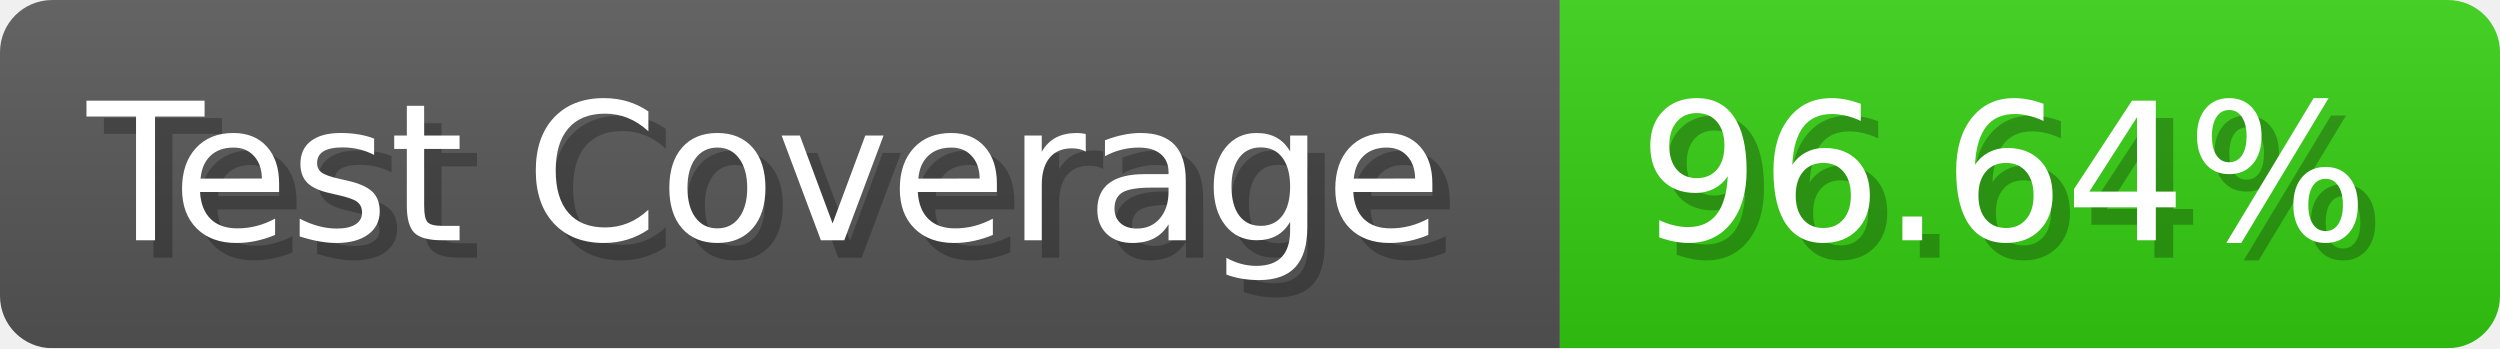
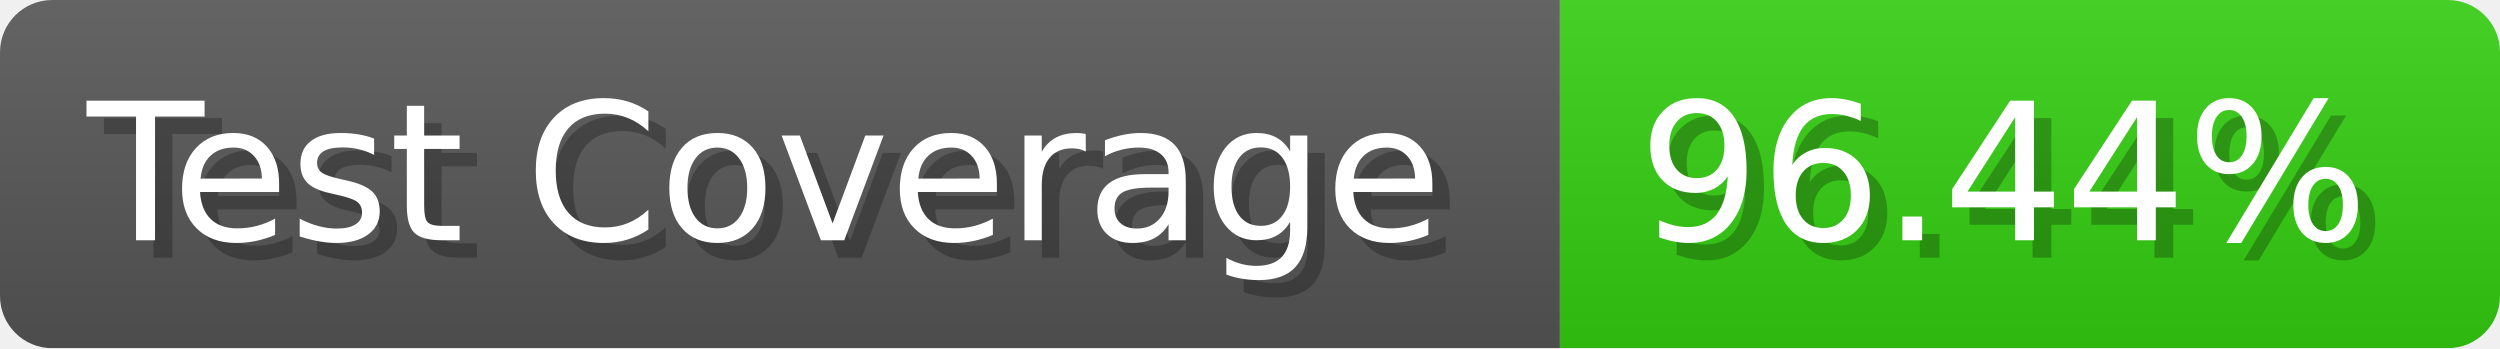
- <svg xmlns="http://www.w3.org/2000/svg" width="143.6" height="20" viewBox="0 0 1436 200" role="img" aria-label="Test Coverage: 96.64%">
+ <svg xmlns="http://www.w3.org/2000/svg" width="143.6" height="20" viewBox="0 0 1436 200" role="img" aria-label="Test Coverage: 96.44%">
  <linearGradient id="a" x2="0" y2="100%">
    <stop offset="0" stop-opacity=".1" stop-color="#EEE" />
    <stop offset="1" stop-opacity=".1" />
  </linearGradient>
  <mask id="m">
    <rect width="1436" height="200" rx="30" fill="#FFF" />
  </mask>
  <g mask="url(#m)">
    <rect width="896" height="200" fill="#555" />
    <rect width="540" height="200" fill="#3C1" x="896" />
    <rect width="1436" height="200" fill="url(#a)" />
  </g>
  <g aria-hidden="true" fill="#fff" text-anchor="start" font-family="Verdana,DejaVu Sans,sans-serif" font-size="110">
    <text x="60" y="148" textLength="796" fill="#000" opacity="0.25">Test Coverage</text>
    <text x="50" y="138" textLength="796">Test Coverage</text>
-     <text x="951" y="148" textLength="440" fill="#000" opacity="0.25">96.64%</text>
-     <text x="941" y="138" textLength="440">96.64%</text>
+     <text x="951" y="148" textLength="440" fill="#000" opacity="0.25">96.44%</text>
+     <text x="941" y="138" textLength="440">96.44%</text>
  </g>
</svg>
